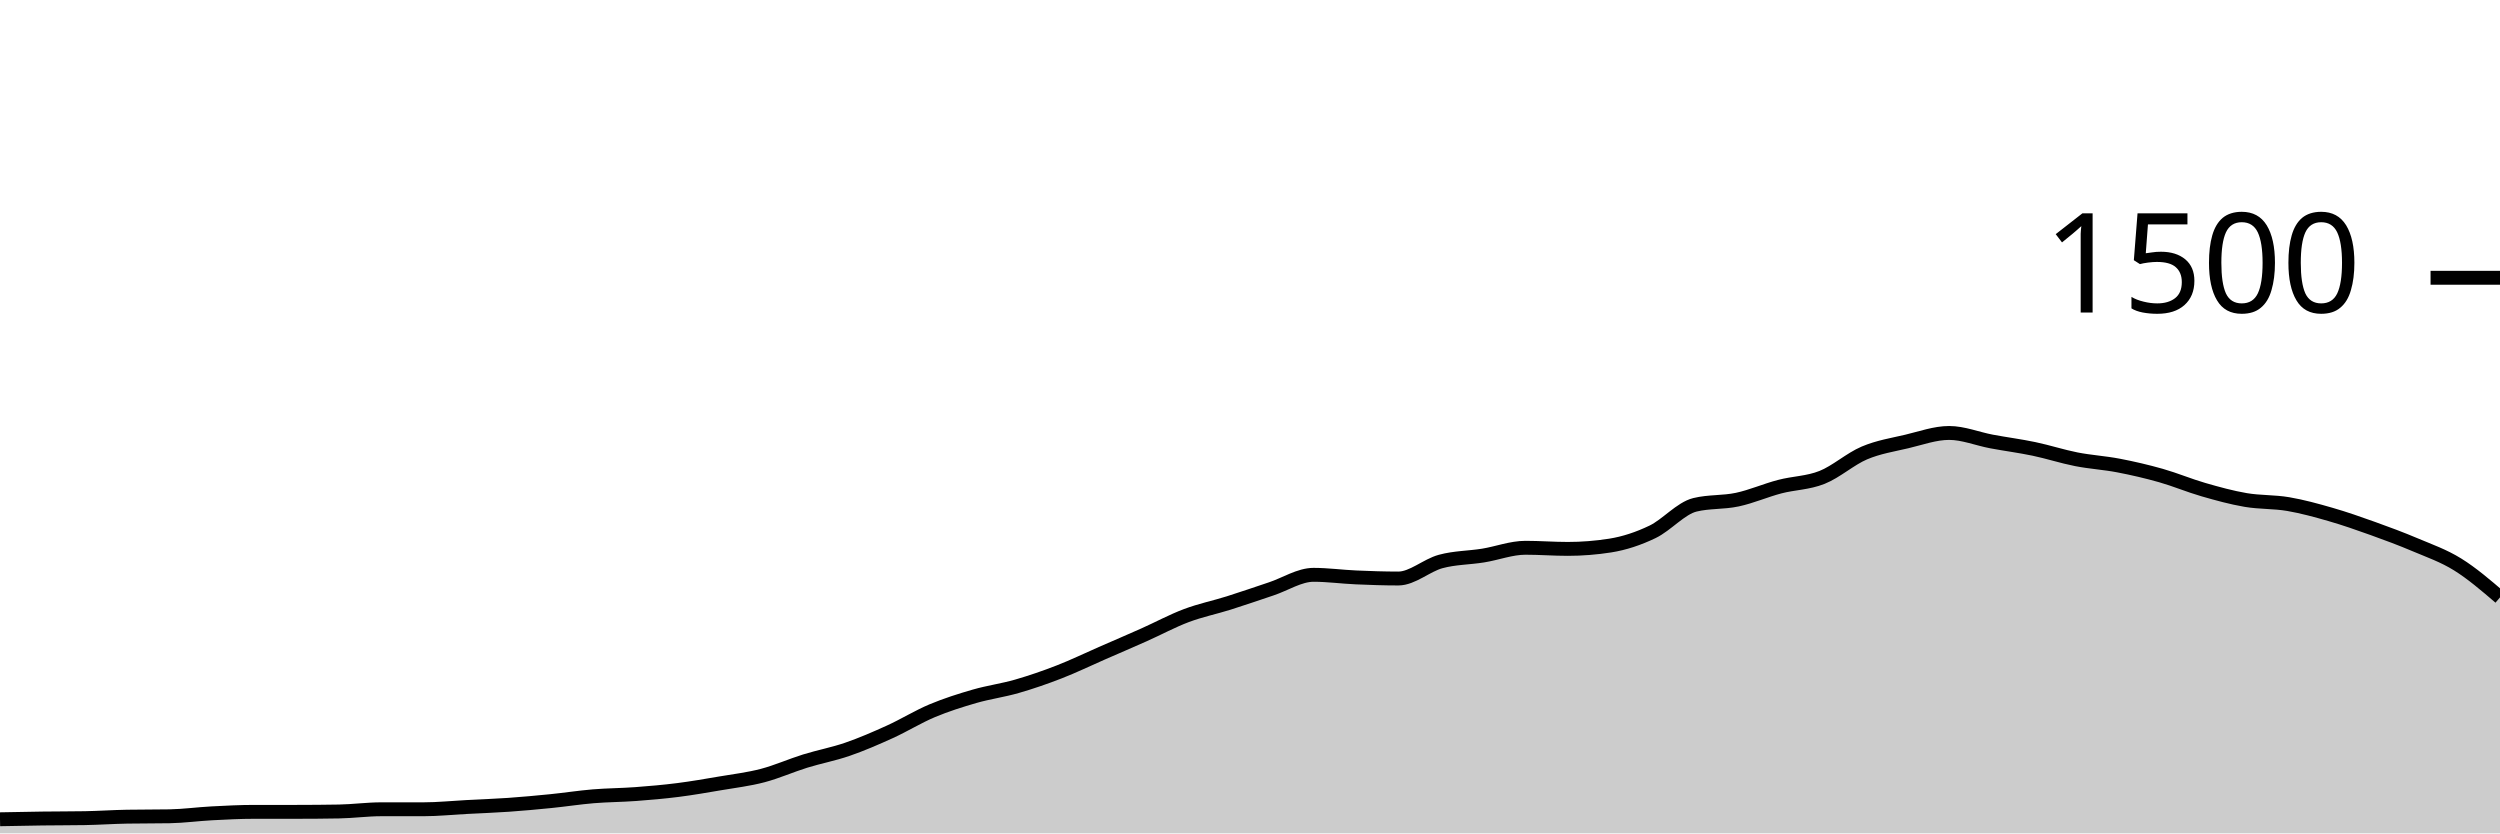
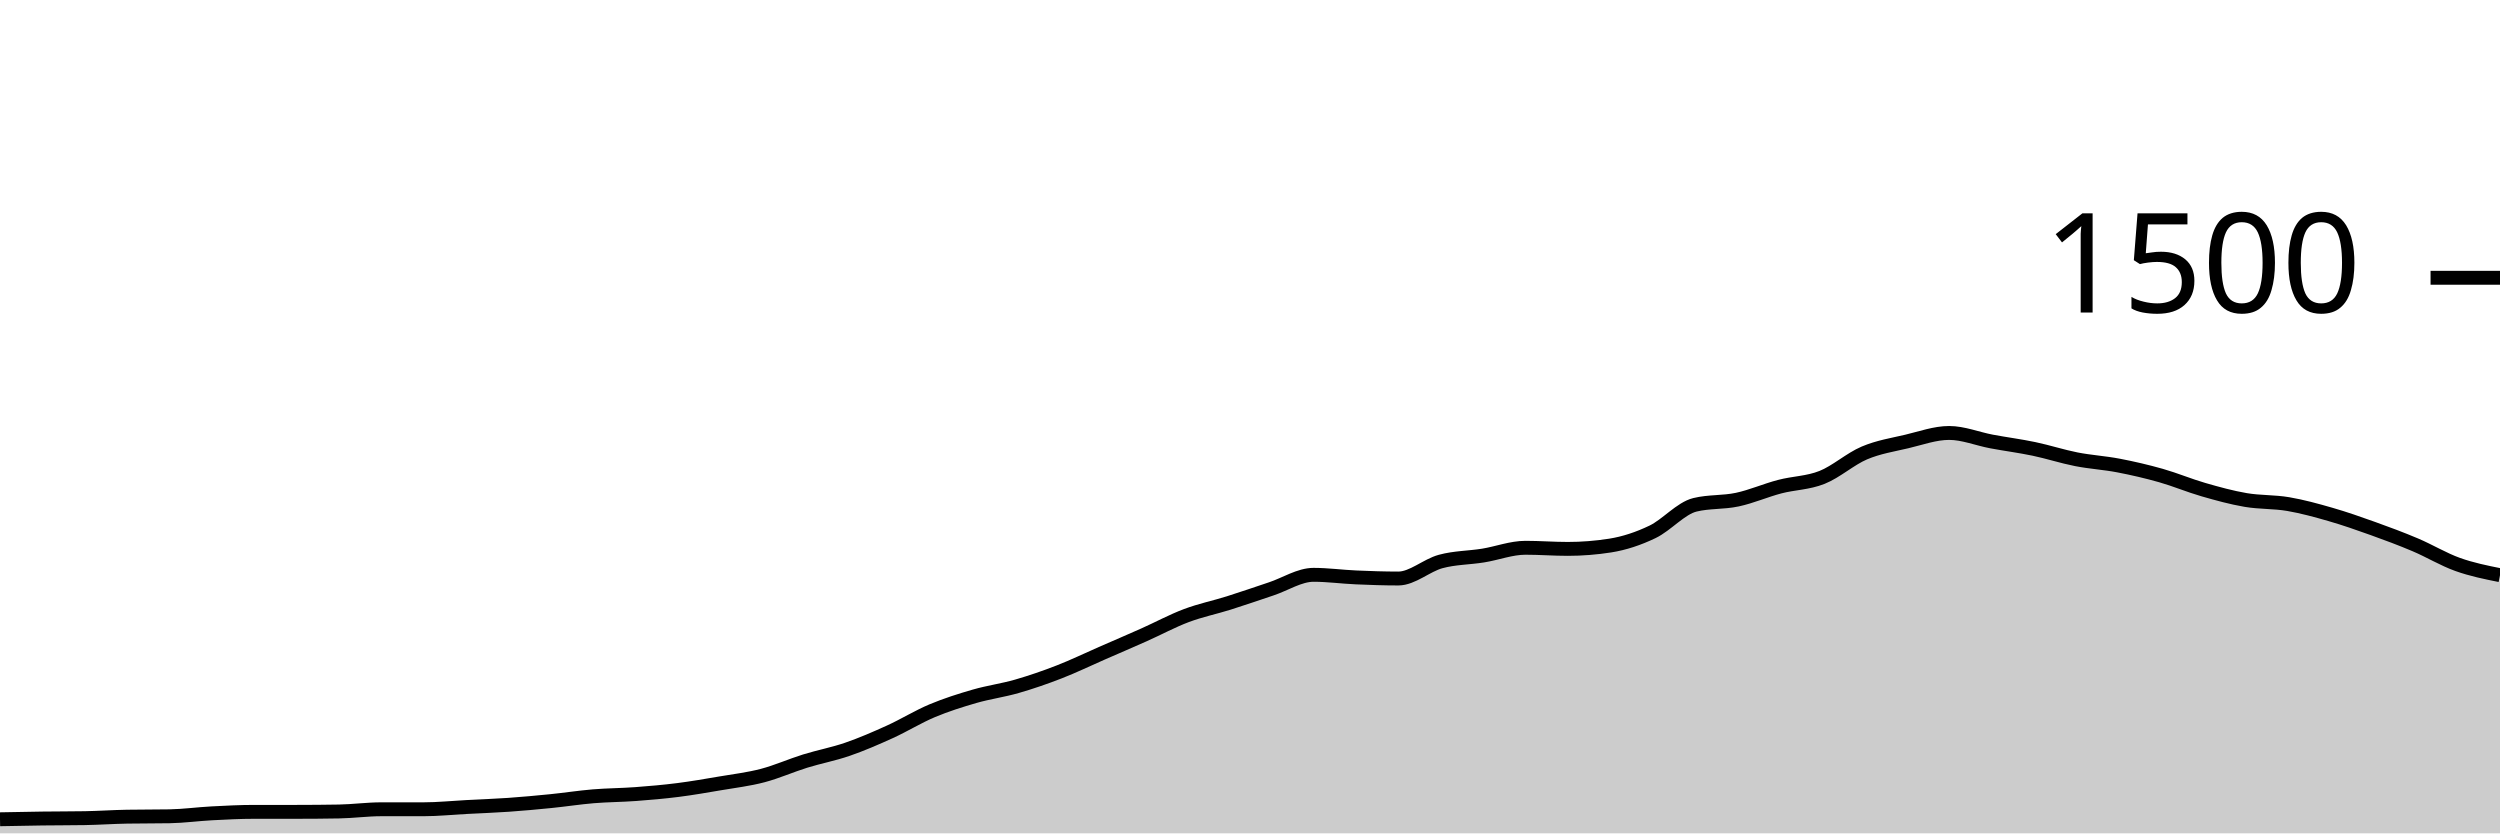
<svg xmlns="http://www.w3.org/2000/svg" viewBox="0 0 180 60">
  <g transform="translate(0,20)">
-     <path class="area" fill="rgba(0, 0, 0, 0.2)" d="M0,38.987C1.017,38.967,2.034,38.947,3.051,38.933C4.068,38.92,5.085,38.924,6.102,38.907C7.119,38.889,8.136,38.818,9.153,38.8C10.169,38.782,11.186,38.791,12.203,38.773C13.22,38.756,14.237,38.613,15.254,38.56C16.271,38.507,17.288,38.453,18.305,38.453C19.322,38.453,20.339,38.453,21.356,38.453C22.373,38.453,23.39,38.444,24.407,38.427C25.424,38.409,26.441,38.267,27.458,38.267C28.475,38.267,29.492,38.267,30.508,38.267C31.525,38.267,32.542,38.16,33.559,38.107C34.576,38.053,35.593,38.018,36.61,37.947C37.627,37.876,38.644,37.782,39.661,37.68C40.678,37.578,41.695,37.418,42.712,37.333C43.729,37.249,44.746,37.249,45.763,37.173C46.78,37.098,47.797,37.009,48.814,36.88C49.831,36.751,50.847,36.573,51.864,36.4C52.881,36.227,53.898,36.107,54.915,35.84C55.932,35.573,56.949,35.116,57.966,34.8C58.983,34.484,60,34.298,61.017,33.947C62.034,33.596,63.051,33.156,64.068,32.693C65.085,32.231,66.102,31.6,67.119,31.173C68.136,30.747,69.153,30.427,70.169,30.133C71.186,29.84,72.203,29.707,73.22,29.413C74.237,29.12,75.254,28.769,76.271,28.373C77.288,27.978,78.305,27.484,79.322,27.04C80.339,26.596,81.356,26.16,82.373,25.707C83.39,25.253,84.407,24.702,85.424,24.32C86.441,23.938,87.458,23.733,88.475,23.413C89.492,23.093,90.508,22.738,91.525,22.4C92.542,22.062,93.559,21.387,94.576,21.387C95.593,21.387,96.61,21.529,97.627,21.573C98.644,21.618,99.661,21.653,100.678,21.653C101.695,21.653,102.712,20.702,103.729,20.427C104.746,20.151,105.763,20.164,106.78,20C107.797,19.836,108.814,19.44,109.831,19.44C110.847,19.44,111.864,19.52,112.881,19.52C113.898,19.52,114.915,19.44,115.932,19.28C116.949,19.12,117.966,18.782,118.983,18.293C120,17.804,121.017,16.596,122.034,16.347C123.051,16.098,124.068,16.191,125.085,15.973C126.102,15.756,127.119,15.307,128.136,15.04C129.153,14.773,130.169,14.778,131.186,14.373C132.203,13.969,133.22,13.044,134.237,12.613C135.254,12.182,136.271,12.027,137.288,11.787C138.305,11.547,139.322,11.173,140.339,11.173C141.356,11.173,142.373,11.596,143.39,11.787C144.407,11.978,145.424,12.107,146.441,12.32C147.458,12.533,148.475,12.867,149.492,13.067C150.508,13.267,151.525,13.324,152.542,13.52C153.559,13.716,154.576,13.951,155.593,14.24C156.61,14.529,157.627,14.96,158.644,15.253C159.661,15.547,160.678,15.827,161.695,16C162.712,16.173,163.729,16.12,164.746,16.293C165.763,16.467,166.78,16.747,167.797,17.04C168.814,17.333,169.831,17.689,170.847,18.053C171.864,18.418,172.881,18.796,173.898,19.227C174.915,19.658,175.932,20.009,176.949,20.64C177.966,21.271,178.983,22.142,180,23.013L180,40C178.983,40,177.966,40,176.949,40C175.932,40,174.915,40,173.898,40C172.881,40,171.864,40,170.847,40C169.831,40,168.814,40,167.797,40C166.78,40,165.763,40,164.746,40C163.729,40,162.712,40,161.695,40C160.678,40,159.661,40,158.644,40C157.627,40,156.61,40,155.593,40C154.576,40,153.559,40,152.542,40C151.525,40,150.508,40,149.492,40C148.475,40,147.458,40,146.441,40C145.424,40,144.407,40,143.39,40C142.373,40,141.356,40,140.339,40C139.322,40,138.305,40,137.288,40C136.271,40,135.254,40,134.237,40C133.22,40,132.203,40,131.186,40C130.169,40,129.153,40,128.136,40C127.119,40,126.102,40,125.085,40C124.068,40,123.051,40,122.034,40C121.017,40,120,40,118.983,40C117.966,40,116.949,40,115.932,40C114.915,40,113.898,40,112.881,40C111.864,40,110.847,40,109.831,40C108.814,40,107.797,40,106.78,40C105.763,40,104.746,40,103.729,40C102.712,40,101.695,40,100.678,40C99.661,40,98.644,40,97.627,40C96.61,40,95.593,40,94.576,40C93.559,40,92.542,40,91.525,40C90.508,40,89.492,40,88.475,40C87.458,40,86.441,40,85.424,40C84.407,40,83.39,40,82.373,40C81.356,40,80.339,40,79.322,40C78.305,40,77.288,40,76.271,40C75.254,40,74.237,40,73.22,40C72.203,40,71.186,40,70.169,40C69.153,40,68.136,40,67.119,40C66.102,40,65.085,40,64.068,40C63.051,40,62.034,40,61.017,40C60,40,58.983,40,57.966,40C56.949,40,55.932,40,54.915,40C53.898,40,52.881,40,51.864,40C50.847,40,49.831,40,48.814,40C47.797,40,46.78,40,45.763,40C44.746,40,43.729,40,42.712,40C41.695,40,40.678,40,39.661,40C38.644,40,37.627,40,36.61,40C35.593,40,34.576,40,33.559,40C32.542,40,31.525,40,30.508,40C29.492,40,28.475,40,27.458,40C26.441,40,25.424,40,24.407,40C23.39,40,22.373,40,21.356,40C20.339,40,19.322,40,18.305,40C17.288,40,16.271,40,15.254,40C14.237,40,13.22,40,12.203,40C11.186,40,10.169,40,9.153,40C8.136,40,7.119,40,6.102,40C5.085,40,4.068,40,3.051,40C2.034,40,1.017,40,0,40Z" />
-     <path class="line" stroke="black" fill="none" d="M0,38.987C1.017,38.967,2.034,38.947,3.051,38.933C4.068,38.92,5.085,38.924,6.102,38.907C7.119,38.889,8.136,38.818,9.153,38.8C10.169,38.782,11.186,38.791,12.203,38.773C13.22,38.756,14.237,38.613,15.254,38.56C16.271,38.507,17.288,38.453,18.305,38.453C19.322,38.453,20.339,38.453,21.356,38.453C22.373,38.453,23.39,38.444,24.407,38.427C25.424,38.409,26.441,38.267,27.458,38.267C28.475,38.267,29.492,38.267,30.508,38.267C31.525,38.267,32.542,38.16,33.559,38.107C34.576,38.053,35.593,38.018,36.61,37.947C37.627,37.876,38.644,37.782,39.661,37.68C40.678,37.578,41.695,37.418,42.712,37.333C43.729,37.249,44.746,37.249,45.763,37.173C46.78,37.098,47.797,37.009,48.814,36.88C49.831,36.751,50.847,36.573,51.864,36.4C52.881,36.227,53.898,36.107,54.915,35.84C55.932,35.573,56.949,35.116,57.966,34.8C58.983,34.484,60,34.298,61.017,33.947C62.034,33.596,63.051,33.156,64.068,32.693C65.085,32.231,66.102,31.6,67.119,31.173C68.136,30.747,69.153,30.427,70.169,30.133C71.186,29.84,72.203,29.707,73.22,29.413C74.237,29.12,75.254,28.769,76.271,28.373C77.288,27.978,78.305,27.484,79.322,27.04C80.339,26.596,81.356,26.16,82.373,25.707C83.39,25.253,84.407,24.702,85.424,24.32C86.441,23.938,87.458,23.733,88.475,23.413C89.492,23.093,90.508,22.738,91.525,22.4C92.542,22.062,93.559,21.387,94.576,21.387C95.593,21.387,96.61,21.529,97.627,21.573C98.644,21.618,99.661,21.653,100.678,21.653C101.695,21.653,102.712,20.702,103.729,20.427C104.746,20.151,105.763,20.164,106.78,20C107.797,19.836,108.814,19.44,109.831,19.44C110.847,19.44,111.864,19.52,112.881,19.52C113.898,19.52,114.915,19.44,115.932,19.28C116.949,19.12,117.966,18.782,118.983,18.293C120,17.804,121.017,16.596,122.034,16.347C123.051,16.098,124.068,16.191,125.085,15.973C126.102,15.756,127.119,15.307,128.136,15.04C129.153,14.773,130.169,14.778,131.186,14.373C132.203,13.969,133.22,13.044,134.237,12.613C135.254,12.182,136.271,12.027,137.288,11.787C138.305,11.547,139.322,11.173,140.339,11.173C141.356,11.173,142.373,11.596,143.39,11.787C144.407,11.978,145.424,12.107,146.441,12.32C147.458,12.533,148.475,12.867,149.492,13.067C150.508,13.267,151.525,13.324,152.542,13.52C153.559,13.716,154.576,13.951,155.593,14.24C156.61,14.529,157.627,14.96,158.644,15.253C159.661,15.547,160.678,15.827,161.695,16C162.712,16.173,163.729,16.12,164.746,16.293C165.763,16.467,166.78,16.747,167.797,17.04C168.814,17.333,169.831,17.689,170.847,18.053C171.864,18.418,172.881,18.796,173.898,19.227C174.915,19.658,175.932,20.009,176.949,20.64C177.966,21.271,178.983,22.142,180,23.013" />
+     <path class="area" fill="rgba(0, 0, 0, 0.2)" d="M0,38.987C1.017,38.967,2.034,38.947,3.051,38.933C4.068,38.92,5.085,38.924,6.102,38.907C7.119,38.889,8.136,38.818,9.153,38.8C10.169,38.782,11.186,38.791,12.203,38.773C13.22,38.756,14.237,38.613,15.254,38.56C16.271,38.507,17.288,38.453,18.305,38.453C19.322,38.453,20.339,38.453,21.356,38.453C22.373,38.453,23.39,38.444,24.407,38.427C25.424,38.409,26.441,38.267,27.458,38.267C28.475,38.267,29.492,38.267,30.508,38.267C31.525,38.267,32.542,38.16,33.559,38.107C34.576,38.053,35.593,38.018,36.61,37.947C37.627,37.876,38.644,37.782,39.661,37.68C40.678,37.578,41.695,37.418,42.712,37.333C43.729,37.249,44.746,37.249,45.763,37.173C46.78,37.098,47.797,37.009,48.814,36.88C49.831,36.751,50.847,36.573,51.864,36.4C52.881,36.227,53.898,36.107,54.915,35.84C55.932,35.573,56.949,35.116,57.966,34.8C58.983,34.484,60,34.298,61.017,33.947C62.034,33.596,63.051,33.156,64.068,32.693C65.085,32.231,66.102,31.6,67.119,31.173C68.136,30.747,69.153,30.427,70.169,30.133C71.186,29.84,72.203,29.707,73.22,29.413C74.237,29.12,75.254,28.769,76.271,28.373C77.288,27.978,78.305,27.484,79.322,27.04C80.339,26.596,81.356,26.16,82.373,25.707C83.39,25.253,84.407,24.702,85.424,24.32C86.441,23.938,87.458,23.733,88.475,23.413C89.492,23.093,90.508,22.738,91.525,22.4C92.542,22.062,93.559,21.387,94.576,21.387C95.593,21.387,96.61,21.529,97.627,21.573C98.644,21.618,99.661,21.653,100.678,21.653C101.695,21.653,102.712,20.702,103.729,20.427C104.746,20.151,105.763,20.164,106.78,20C107.797,19.836,108.814,19.44,109.831,19.44C110.847,19.44,111.864,19.52,112.881,19.52C113.898,19.52,114.915,19.44,115.932,19.28C116.949,19.12,117.966,18.782,118.983,18.293C120,17.804,121.017,16.596,122.034,16.347C123.051,16.098,124.068,16.191,125.085,15.973C126.102,15.756,127.119,15.307,128.136,15.04C129.153,14.773,130.169,14.778,131.186,14.373C132.203,13.969,133.22,13.044,134.237,12.613C135.254,12.182,136.271,12.027,137.288,11.787C138.305,11.547,139.322,11.173,140.339,11.173C141.356,11.173,142.373,11.596,143.39,11.787C144.407,11.978,145.424,12.107,146.441,12.32C147.458,12.533,148.475,12.867,149.492,13.067C150.508,13.267,151.525,13.324,152.542,13.52C153.559,13.716,154.576,13.951,155.593,14.24C156.61,14.529,157.627,14.96,158.644,15.253C159.661,15.547,160.678,15.827,161.695,16C162.712,16.173,163.729,16.12,164.746,16.293C165.763,16.467,166.78,16.747,167.797,17.04C168.814,17.333,169.831,17.689,170.847,18.053C171.864,18.418,172.881,18.796,173.898,19.227C174.915,19.658,175.932,20.276,176.949,20.64C177.966,21.004,178.983,21.209,180,21.413L180,40C178.983,40,177.966,40,176.949,40C175.932,40,174.915,40,173.898,40C172.881,40,171.864,40,170.847,40C169.831,40,168.814,40,167.797,40C166.78,40,165.763,40,164.746,40C163.729,40,162.712,40,161.695,40C160.678,40,159.661,40,158.644,40C157.627,40,156.61,40,155.593,40C154.576,40,153.559,40,152.542,40C151.525,40,150.508,40,149.492,40C148.475,40,147.458,40,146.441,40C145.424,40,144.407,40,143.39,40C142.373,40,141.356,40,140.339,40C139.322,40,138.305,40,137.288,40C136.271,40,135.254,40,134.237,40C133.22,40,132.203,40,131.186,40C130.169,40,129.153,40,128.136,40C127.119,40,126.102,40,125.085,40C124.068,40,123.051,40,122.034,40C121.017,40,120,40,118.983,40C117.966,40,116.949,40,115.932,40C114.915,40,113.898,40,112.881,40C111.864,40,110.847,40,109.831,40C108.814,40,107.797,40,106.78,40C105.763,40,104.746,40,103.729,40C102.712,40,101.695,40,100.678,40C99.661,40,98.644,40,97.627,40C96.61,40,95.593,40,94.576,40C93.559,40,92.542,40,91.525,40C90.508,40,89.492,40,88.475,40C87.458,40,86.441,40,85.424,40C84.407,40,83.39,40,82.373,40C81.356,40,80.339,40,79.322,40C78.305,40,77.288,40,76.271,40C75.254,40,74.237,40,73.22,40C72.203,40,71.186,40,70.169,40C69.153,40,68.136,40,67.119,40C66.102,40,65.085,40,64.068,40C63.051,40,62.034,40,61.017,40C60,40,58.983,40,57.966,40C56.949,40,55.932,40,54.915,40C53.898,40,52.881,40,51.864,40C50.847,40,49.831,40,48.814,40C47.797,40,46.78,40,45.763,40C44.746,40,43.729,40,42.712,40C41.695,40,40.678,40,39.661,40C38.644,40,37.627,40,36.61,40C35.593,40,34.576,40,33.559,40C32.542,40,31.525,40,30.508,40C29.492,40,28.475,40,27.458,40C26.441,40,25.424,40,24.407,40C23.39,40,22.373,40,21.356,40C20.339,40,19.322,40,18.305,40C17.288,40,16.271,40,15.254,40C14.237,40,13.22,40,12.203,40C11.186,40,10.169,40,9.153,40C8.136,40,7.119,40,6.102,40C5.085,40,4.068,40,3.051,40C2.034,40,1.017,40,0,40Z" />
+     <path class="line" stroke="black" fill="none" d="M0,38.987C1.017,38.967,2.034,38.947,3.051,38.933C4.068,38.92,5.085,38.924,6.102,38.907C7.119,38.889,8.136,38.818,9.153,38.8C10.169,38.782,11.186,38.791,12.203,38.773C13.22,38.756,14.237,38.613,15.254,38.56C16.271,38.507,17.288,38.453,18.305,38.453C19.322,38.453,20.339,38.453,21.356,38.453C22.373,38.453,23.39,38.444,24.407,38.427C25.424,38.409,26.441,38.267,27.458,38.267C28.475,38.267,29.492,38.267,30.508,38.267C31.525,38.267,32.542,38.16,33.559,38.107C34.576,38.053,35.593,38.018,36.61,37.947C37.627,37.876,38.644,37.782,39.661,37.68C40.678,37.578,41.695,37.418,42.712,37.333C43.729,37.249,44.746,37.249,45.763,37.173C46.78,37.098,47.797,37.009,48.814,36.88C49.831,36.751,50.847,36.573,51.864,36.4C52.881,36.227,53.898,36.107,54.915,35.84C55.932,35.573,56.949,35.116,57.966,34.8C58.983,34.484,60,34.298,61.017,33.947C62.034,33.596,63.051,33.156,64.068,32.693C65.085,32.231,66.102,31.6,67.119,31.173C68.136,30.747,69.153,30.427,70.169,30.133C71.186,29.84,72.203,29.707,73.22,29.413C74.237,29.12,75.254,28.769,76.271,28.373C77.288,27.978,78.305,27.484,79.322,27.04C80.339,26.596,81.356,26.16,82.373,25.707C83.39,25.253,84.407,24.702,85.424,24.32C86.441,23.938,87.458,23.733,88.475,23.413C89.492,23.093,90.508,22.738,91.525,22.4C92.542,22.062,93.559,21.387,94.576,21.387C95.593,21.387,96.61,21.529,97.627,21.573C98.644,21.618,99.661,21.653,100.678,21.653C101.695,21.653,102.712,20.702,103.729,20.427C104.746,20.151,105.763,20.164,106.78,20C107.797,19.836,108.814,19.44,109.831,19.44C110.847,19.44,111.864,19.52,112.881,19.52C113.898,19.52,114.915,19.44,115.932,19.28C116.949,19.12,117.966,18.782,118.983,18.293C120,17.804,121.017,16.596,122.034,16.347C123.051,16.098,124.068,16.191,125.085,15.973C126.102,15.756,127.119,15.307,128.136,15.04C129.153,14.773,130.169,14.778,131.186,14.373C132.203,13.969,133.22,13.044,134.237,12.613C135.254,12.182,136.271,12.027,137.288,11.787C138.305,11.547,139.322,11.173,140.339,11.173C141.356,11.173,142.373,11.596,143.39,11.787C144.407,11.978,145.424,12.107,146.441,12.32C147.458,12.533,148.475,12.867,149.492,13.067C150.508,13.267,151.525,13.324,152.542,13.52C153.559,13.716,154.576,13.951,155.593,14.24C156.61,14.529,157.627,14.96,158.644,15.253C159.661,15.547,160.678,15.827,161.695,16C162.712,16.173,163.729,16.12,164.746,16.293C165.763,16.467,166.78,16.747,167.797,17.04C168.814,17.333,169.831,17.689,170.847,18.053C171.864,18.418,172.881,18.796,173.898,19.227C174.915,19.658,175.932,20.276,176.949,20.64C177.966,21.004,178.983,21.209,180,21.413" />
    <path class="axis-ceiling" stroke-width="1" stroke="black" fill="none" d="M175,0L180,0" />
    <text class="axis-ceiling-label" font-family="sans-serif" text-anchor="end" font-size="10px" x="170" y="2.5">1500</text>
  </g>
</svg>
